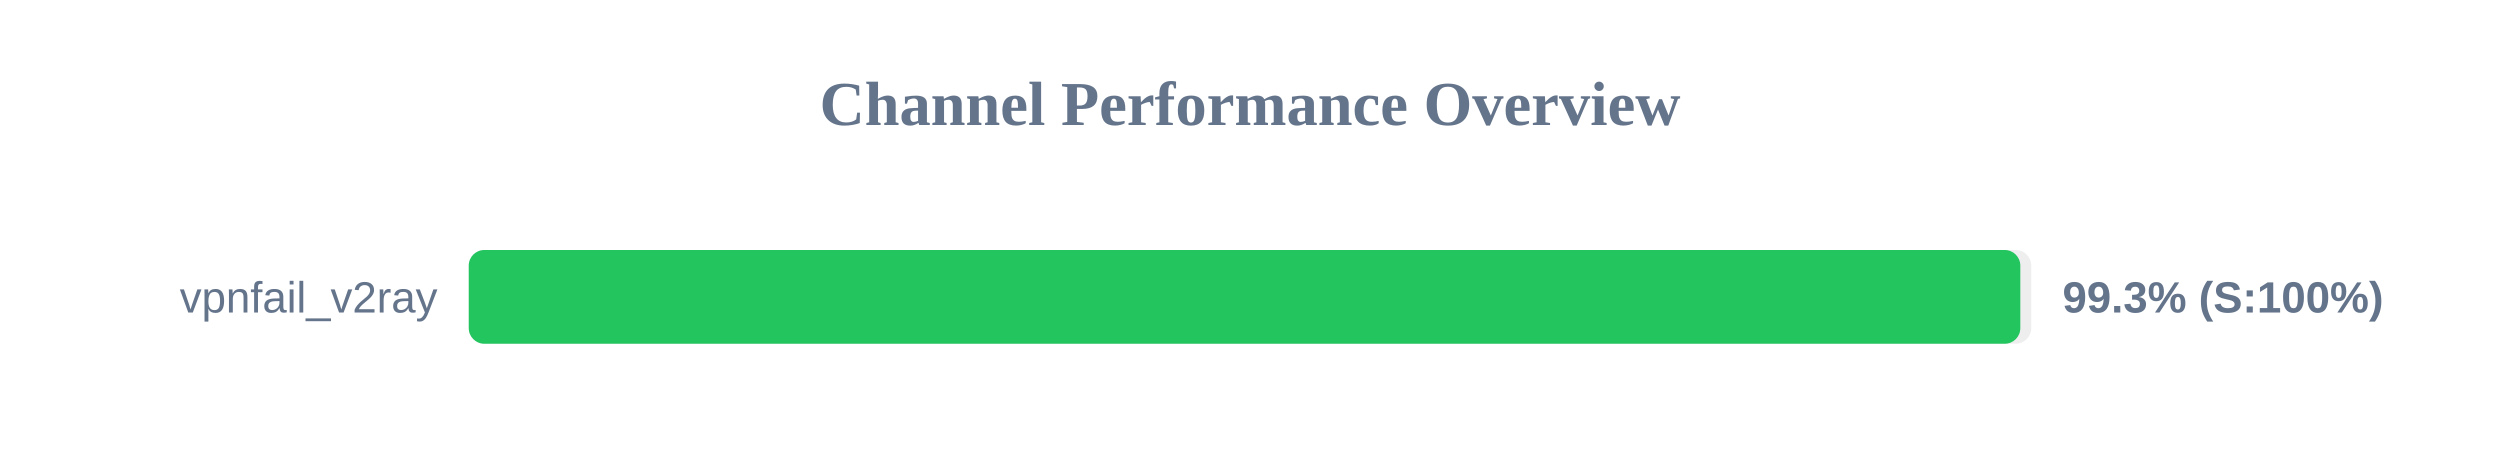
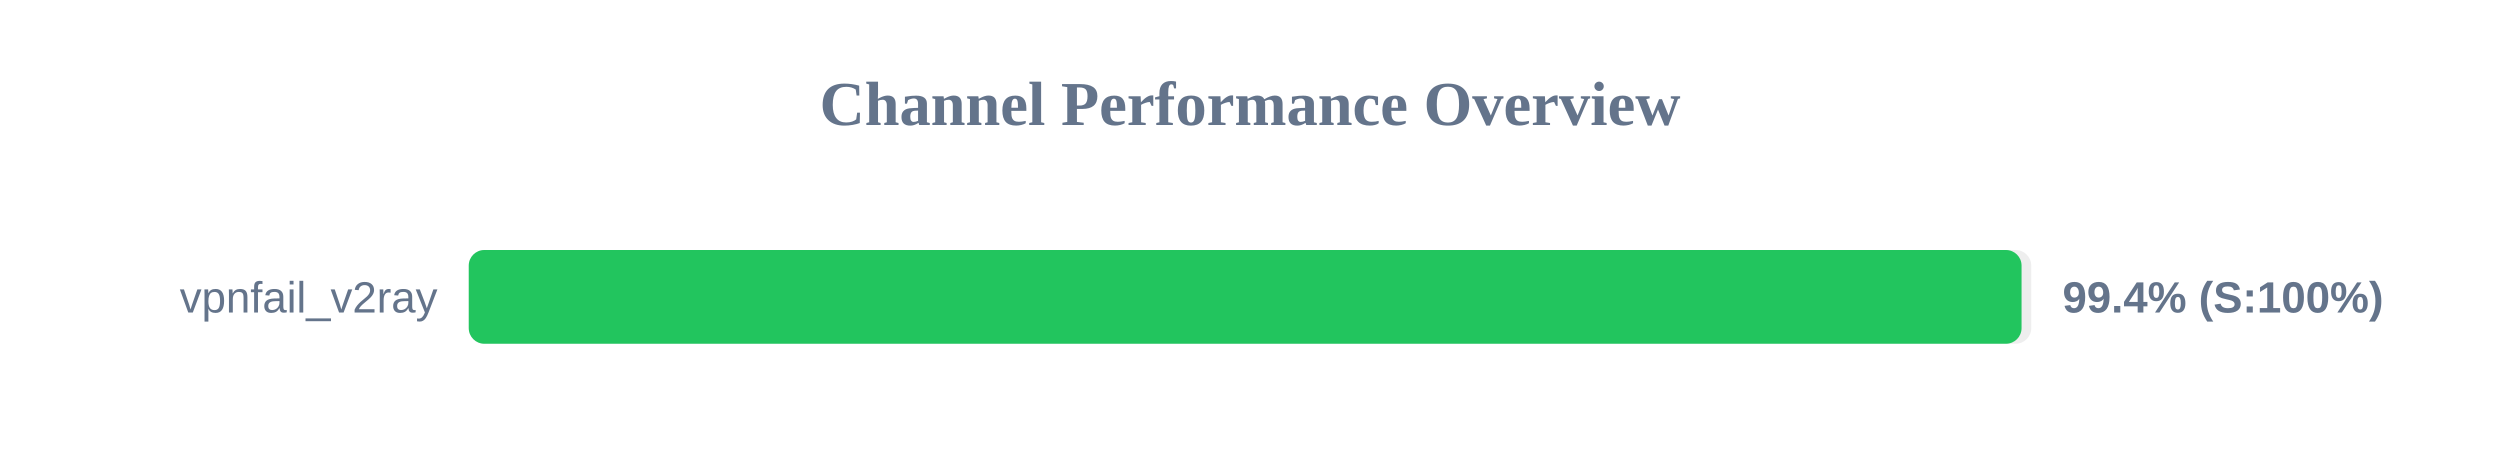
<svg xmlns="http://www.w3.org/2000/svg" width="800" height="150" version="1.1">
  <style>
        .row { font: 14px Arial; fill: #64748b; }
        .score { font: bold 14px Arial; fill: #64748b; }
    </style>
  <text x="400" y="40" text-anchor="middle" font-size="20px" font-weight="bold" fill="#64748b">Channel Performance Overview</text>
  <rect x="150" y="80" width="500" height="30" fill="#eee" rx="5" />
-   <rect x="150" y="80" width="496.5" height="30" fill="#22c55e" rx="5" />
+   <rect x="150" y="80" width="496.9" height="30" fill="#22c55e" rx="5" />
  <text x="140" y="100" text-anchor="end" class="row">vpnfail_v2ray</text>
-   <text x="660" y="100" text-anchor="start" class="score">99.3% (S:100%)</text>
+   <text x="660" y="100" text-anchor="start" class="score">99.4% (S:100%)</text>
</svg>
